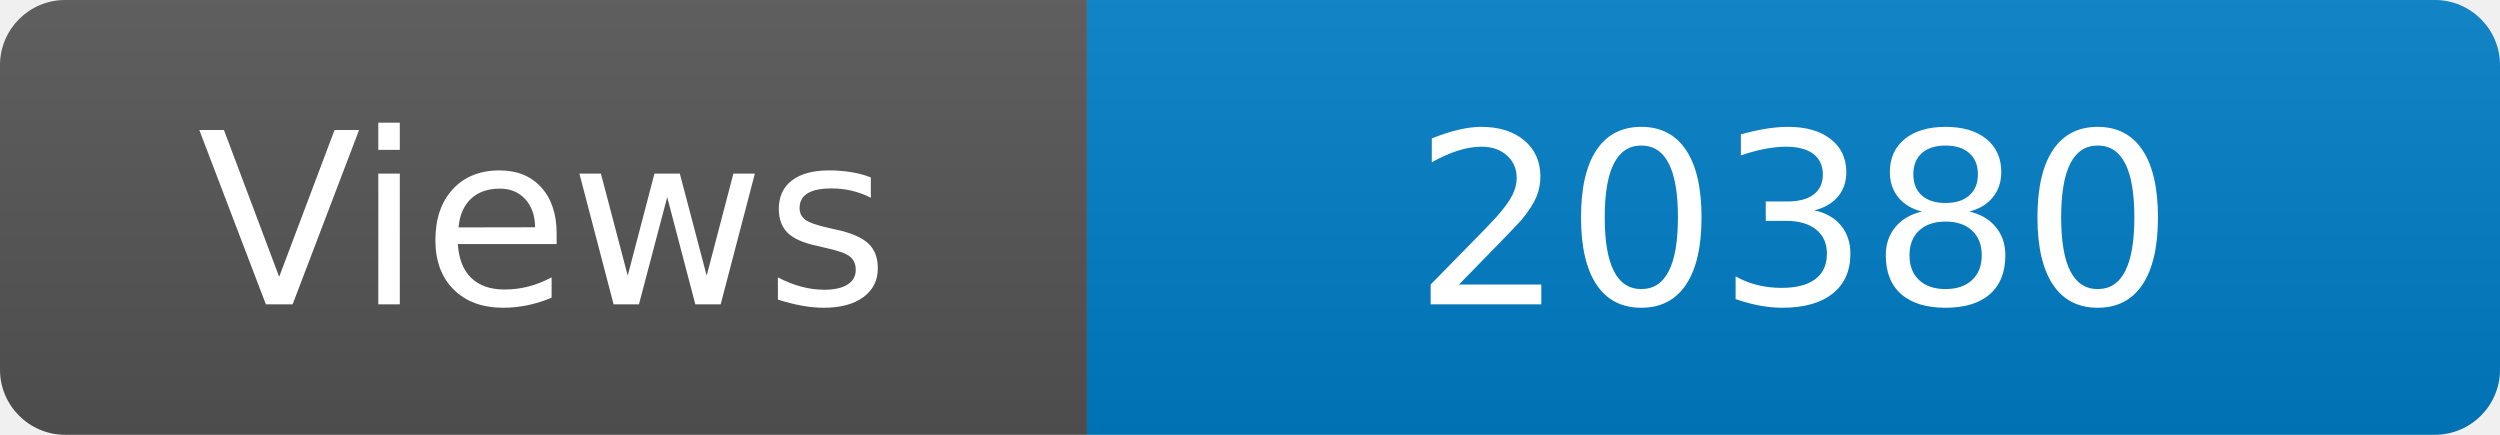
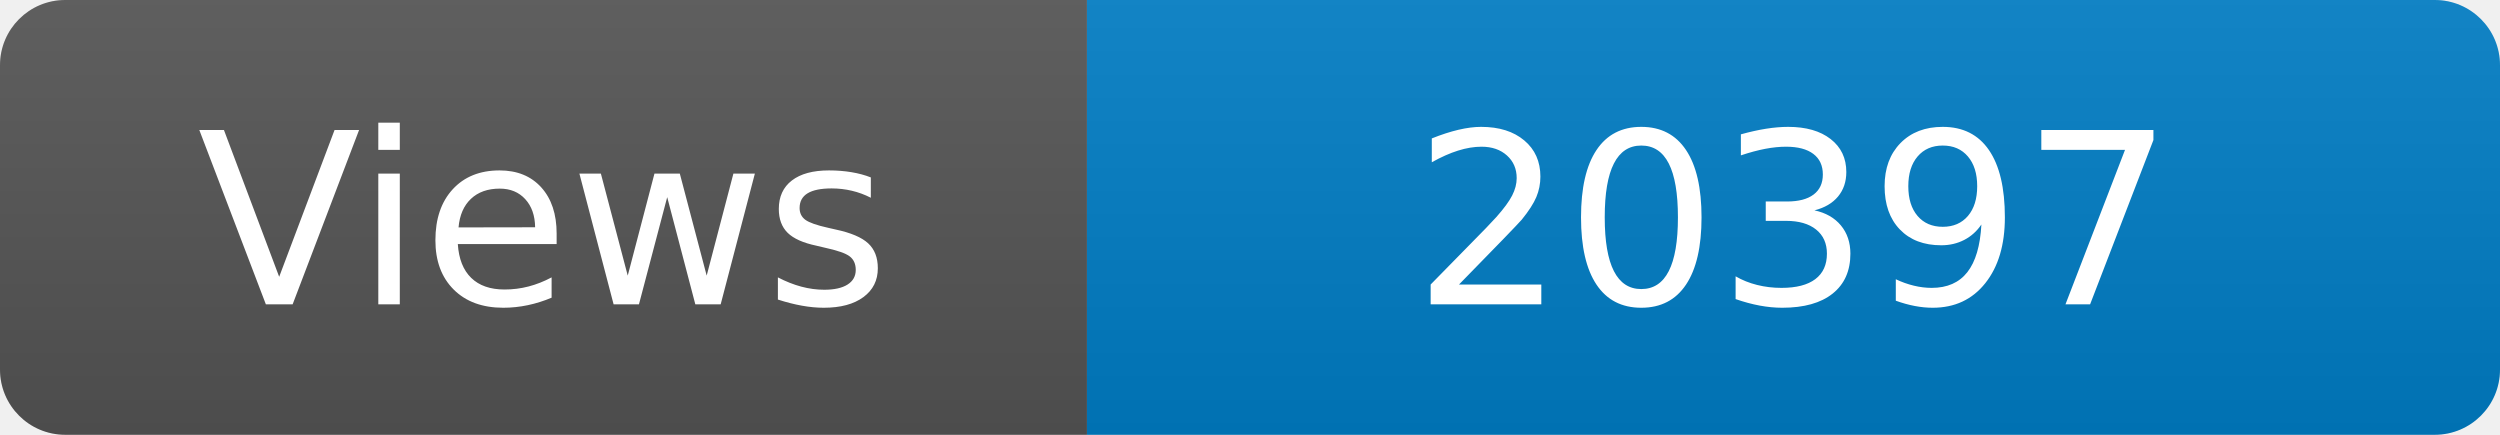
<svg xmlns="http://www.w3.org/2000/svg" width="115" height="20" role="img" aria-label="Maintained?: yes">
  <linearGradient id="s" x2="0" y2="100%">
    <stop offset="0" stop-color="#bbb" stop-opacity=".1" />
    <stop offset="1" stop-opacity=".1" />
  </linearGradient>
  <clipPath id="r">
    <rect width="115" height="20" rx="3" fill="#fff" />
  </clipPath>
  <g clip-path="url(#r)">
    <rect width="50" height="20" fill="#555" />
    <rect x="50" width="160" height="20" fill="#007ec6" />
    <rect width="115" height="20" fill="url(#s)" />
  </g>
  <g fill="#fff" text-anchor="middle" font-family="Verdana,Geneva,DejaVu Sans,sans-serif" font-size="110">
    <text x="250" y="140" transform="scale(.1)" fill="#fff">Views</text>
-     <text x="825" y="140" transform="scale(.1)" fill="#fff">20380</text>
+     <text x="825" y="140" transform="scale(.1)" fill="#fff">20397</text>
  </g>
</svg>
